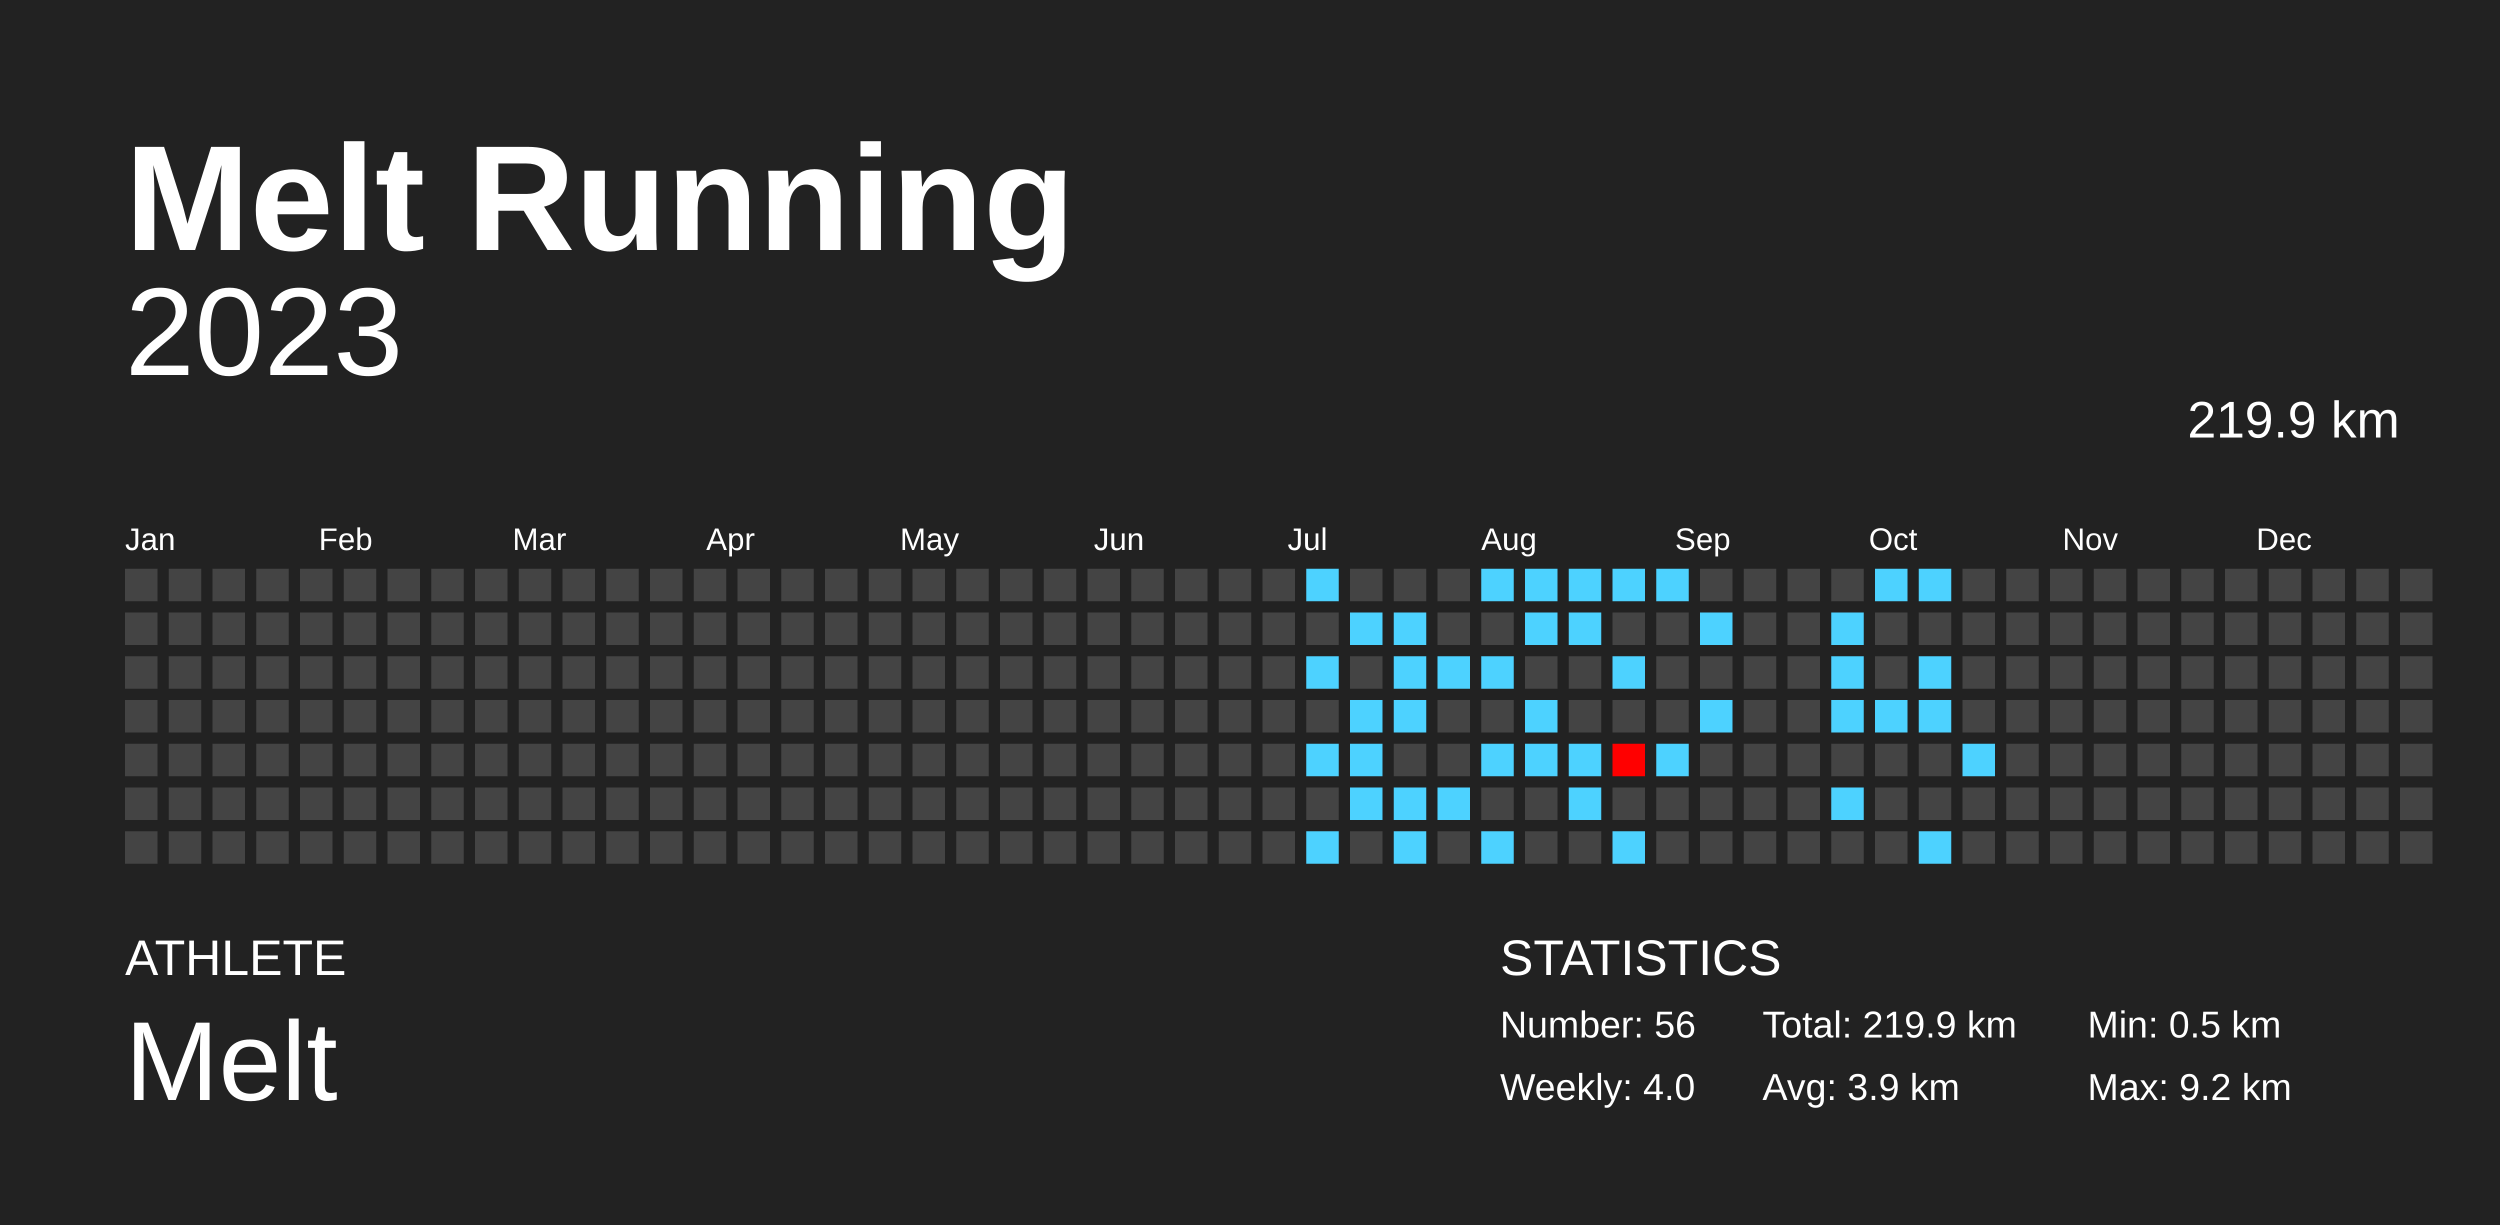
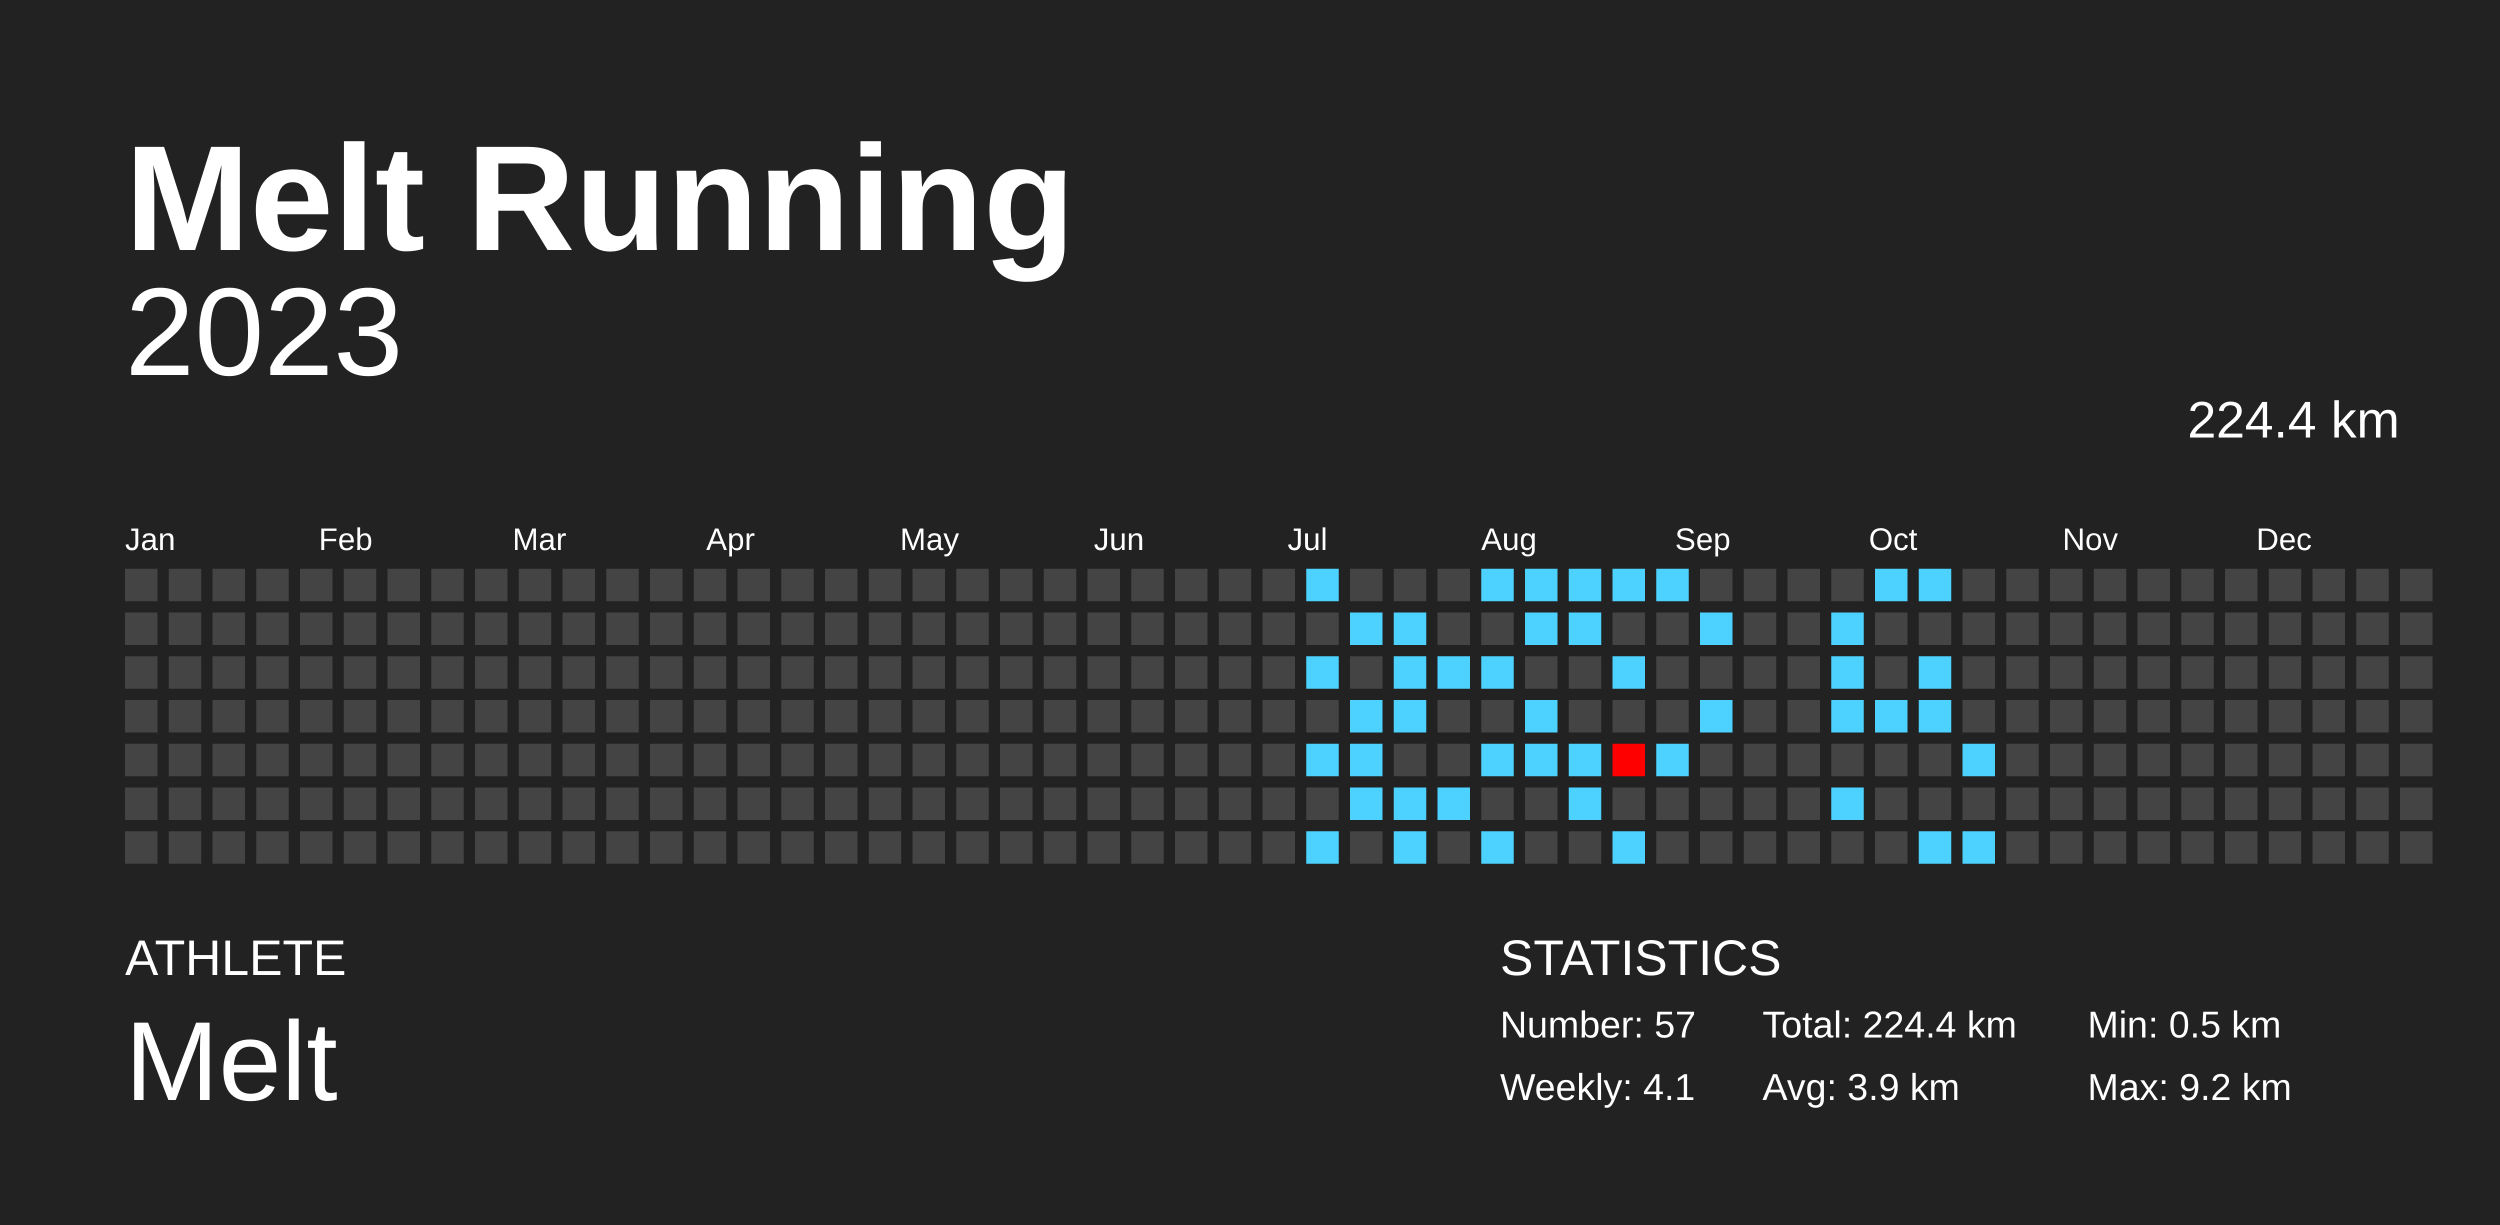
<svg xmlns="http://www.w3.org/2000/svg" baseProfile="full" height="98mm" version="1.1" viewBox="0,0,200,98" width="200mm">
  <defs />
  <rect fill="#222222" height="98" width="200" x="0" y="0" />
  <text fill="#FFFFFF" style="font-size:12px; font-family:Arial; font-weight:bold;" x="10" y="20">Melt Running</text>
  <text fill="#FFFFFF" style="font-size:4px; font-family:Arial" x="10" y="78">ATHLETE</text>
  <text fill="#FFFFFF" style="font-size:9px; font-family:Arial" x="10" y="88">Melt</text>
  <text fill="#FFFFFF" style="font-size:4px; font-family:Arial" x="120" y="78">STATISTICS</text>
-   <text fill="#FFFFFF" style="font-size:3px; font-family:Arial" x="120" y="83">Number: 56</text>
-   <text fill="#FFFFFF" style="font-size:3px; font-family:Arial" x="120" y="88">Weekly: 4.0</text>
-   <text fill="#FFFFFF" style="font-size:3px; font-family:Arial" x="141" y="83">Total: 219.9 km</text>
+   <text fill="#FFFFFF" style="font-size:3px; font-family:Arial" x="120" y="83">Number: 57</text>
+   <text fill="#FFFFFF" style="font-size:3px; font-family:Arial" x="120" y="88">Weekly: 4.1</text>
+   <text fill="#FFFFFF" style="font-size:3px; font-family:Arial" x="141" y="83">Total: 224.4 km</text>
  <text fill="#FFFFFF" style="font-size:3px; font-family:Arial" x="141" y="88">Avg: 3.9 km</text>
  <text fill="#FFFFFF" style="font-size:3px; font-family:Arial" x="167" y="83">Min: 0.5 km</text>
  <text fill="#FFFFFF" style="font-size:3px; font-family:Arial" x="167" y="88">Max: 9.2 km</text>
  <text alignment-baseline="hanging" fill="#FFFFFF" style="font-size:10.0px; font-family:Arial;" x="10" y="30">2023</text>
-   <text alignment-baseline="hanging" fill="#FFFFFF" style="font-size:4.125px; font-family:Arial;" x="175" y="35">219.9 km</text>
+   <text alignment-baseline="hanging" fill="#FFFFFF" style="font-size:4.125px; font-family:Arial;" x="175" y="35">224.4 km</text>
  <text fill="#FFFFFF" style="font-size:2.5px; font-family:Arial" x="10.0" y="44">Jan</text>
  <text fill="#FFFFFF" style="font-size:2.5px; font-family:Arial" x="25.5" y="44">Feb</text>
  <text fill="#FFFFFF" style="font-size:2.5px; font-family:Arial" x="41.0" y="44">Mar</text>
  <text fill="#FFFFFF" style="font-size:2.5px; font-family:Arial" x="56.5" y="44">Apr</text>
  <text fill="#FFFFFF" style="font-size:2.5px; font-family:Arial" x="72.0" y="44">May</text>
  <text fill="#FFFFFF" style="font-size:2.5px; font-family:Arial" x="87.5" y="44">Jun</text>
  <text fill="#FFFFFF" style="font-size:2.5px; font-family:Arial" x="103.0" y="44">Jul</text>
  <text fill="#FFFFFF" style="font-size:2.5px; font-family:Arial" x="118.5" y="44">Aug</text>
  <text fill="#FFFFFF" style="font-size:2.5px; font-family:Arial" x="134.0" y="44">Sep</text>
  <text fill="#FFFFFF" style="font-size:2.5px; font-family:Arial" x="149.5" y="44">Oct</text>
  <text fill="#FFFFFF" style="font-size:2.5px; font-family:Arial" x="165.0" y="44">Nov</text>
  <text fill="#FFFFFF" style="font-size:2.5px; font-family:Arial" x="180.5" y="44">Dec</text>
  <rect fill="#444444" height="2.6" width="2.6" x="10.0" y="45.5" />
  <rect fill="#444444" height="2.6" width="2.6" x="10.0" y="49.0" />
  <rect fill="#444444" height="2.6" width="2.6" x="10.0" y="52.5" />
  <rect fill="#444444" height="2.6" width="2.6" x="10.0" y="56.0" />
  <rect fill="#444444" height="2.6" width="2.6" x="10.0" y="59.5" />
  <rect fill="#444444" height="2.6" width="2.6" x="10.0" y="63.0" />
  <rect fill="#444444" height="2.6" width="2.6" x="10.0" y="66.5" />
  <rect fill="#444444" height="2.6" width="2.6" x="13.5" y="45.5" />
  <rect fill="#444444" height="2.6" width="2.6" x="13.5" y="49.0" />
  <rect fill="#444444" height="2.6" width="2.6" x="13.5" y="52.5" />
  <rect fill="#444444" height="2.6" width="2.6" x="13.5" y="56.0" />
  <rect fill="#444444" height="2.6" width="2.6" x="13.5" y="59.5" />
  <rect fill="#444444" height="2.6" width="2.6" x="13.5" y="63.0" />
  <rect fill="#444444" height="2.6" width="2.6" x="13.5" y="66.5" />
  <rect fill="#444444" height="2.6" width="2.6" x="17.0" y="45.5" />
  <rect fill="#444444" height="2.6" width="2.6" x="17.0" y="49.0" />
  <rect fill="#444444" height="2.6" width="2.6" x="17.0" y="52.5" />
  <rect fill="#444444" height="2.6" width="2.6" x="17.0" y="56.0" />
  <rect fill="#444444" height="2.6" width="2.6" x="17.0" y="59.5" />
  <rect fill="#444444" height="2.6" width="2.6" x="17.0" y="63.0" />
  <rect fill="#444444" height="2.6" width="2.6" x="17.0" y="66.5" />
  <rect fill="#444444" height="2.6" width="2.6" x="20.5" y="45.5" />
  <rect fill="#444444" height="2.6" width="2.6" x="20.5" y="49.0" />
  <rect fill="#444444" height="2.6" width="2.6" x="20.5" y="52.5" />
  <rect fill="#444444" height="2.6" width="2.6" x="20.5" y="56.0" />
  <rect fill="#444444" height="2.6" width="2.6" x="20.5" y="59.5" />
  <rect fill="#444444" height="2.6" width="2.6" x="20.5" y="63.0" />
  <rect fill="#444444" height="2.6" width="2.6" x="20.5" y="66.5" />
  <rect fill="#444444" height="2.6" width="2.6" x="24.0" y="45.5" />
  <rect fill="#444444" height="2.6" width="2.6" x="24.0" y="49.0" />
  <rect fill="#444444" height="2.6" width="2.6" x="24.0" y="52.5" />
  <rect fill="#444444" height="2.6" width="2.6" x="24.0" y="56.0" />
  <rect fill="#444444" height="2.6" width="2.6" x="24.0" y="59.5" />
  <rect fill="#444444" height="2.6" width="2.6" x="24.0" y="63.0" />
  <rect fill="#444444" height="2.6" width="2.6" x="24.0" y="66.5" />
  <rect fill="#444444" height="2.6" width="2.6" x="27.5" y="45.5" />
  <rect fill="#444444" height="2.6" width="2.6" x="27.5" y="49.0" />
  <rect fill="#444444" height="2.6" width="2.6" x="27.5" y="52.5" />
  <rect fill="#444444" height="2.6" width="2.6" x="27.5" y="56.0" />
  <rect fill="#444444" height="2.6" width="2.6" x="27.5" y="59.5" />
  <rect fill="#444444" height="2.6" width="2.6" x="27.5" y="63.0" />
  <rect fill="#444444" height="2.6" width="2.6" x="27.5" y="66.5" />
  <rect fill="#444444" height="2.6" width="2.6" x="31.0" y="45.5" />
  <rect fill="#444444" height="2.6" width="2.6" x="31.0" y="49.0" />
  <rect fill="#444444" height="2.6" width="2.6" x="31.0" y="52.5" />
  <rect fill="#444444" height="2.6" width="2.6" x="31.0" y="56.0" />
  <rect fill="#444444" height="2.6" width="2.6" x="31.0" y="59.5" />
  <rect fill="#444444" height="2.6" width="2.6" x="31.0" y="63.0" />
  <rect fill="#444444" height="2.6" width="2.6" x="31.0" y="66.5" />
  <rect fill="#444444" height="2.6" width="2.6" x="34.5" y="45.5" />
  <rect fill="#444444" height="2.6" width="2.6" x="34.5" y="49.0" />
  <rect fill="#444444" height="2.6" width="2.6" x="34.5" y="52.5" />
  <rect fill="#444444" height="2.6" width="2.6" x="34.5" y="56.0" />
  <rect fill="#444444" height="2.6" width="2.6" x="34.5" y="59.5" />
  <rect fill="#444444" height="2.6" width="2.6" x="34.5" y="63.0" />
  <rect fill="#444444" height="2.6" width="2.6" x="34.5" y="66.5" />
  <rect fill="#444444" height="2.6" width="2.6" x="38.0" y="45.5" />
  <rect fill="#444444" height="2.6" width="2.6" x="38.0" y="49.0" />
  <rect fill="#444444" height="2.6" width="2.6" x="38.0" y="52.5" />
  <rect fill="#444444" height="2.6" width="2.6" x="38.0" y="56.0" />
  <rect fill="#444444" height="2.6" width="2.6" x="38.0" y="59.5" />
  <rect fill="#444444" height="2.6" width="2.6" x="38.0" y="63.0" />
  <rect fill="#444444" height="2.6" width="2.6" x="38.0" y="66.5" />
  <rect fill="#444444" height="2.6" width="2.6" x="41.5" y="45.5" />
  <rect fill="#444444" height="2.6" width="2.6" x="41.5" y="49.0" />
  <rect fill="#444444" height="2.6" width="2.6" x="41.5" y="52.5" />
  <rect fill="#444444" height="2.6" width="2.6" x="41.5" y="56.0" />
  <rect fill="#444444" height="2.6" width="2.6" x="41.5" y="59.5" />
  <rect fill="#444444" height="2.6" width="2.6" x="41.5" y="63.0" />
  <rect fill="#444444" height="2.6" width="2.6" x="41.5" y="66.5" />
  <rect fill="#444444" height="2.6" width="2.6" x="45.0" y="45.5" />
  <rect fill="#444444" height="2.6" width="2.6" x="45.0" y="49.0" />
  <rect fill="#444444" height="2.6" width="2.6" x="45.0" y="52.5" />
  <rect fill="#444444" height="2.6" width="2.6" x="45.0" y="56.0" />
  <rect fill="#444444" height="2.6" width="2.6" x="45.0" y="59.5" />
  <rect fill="#444444" height="2.6" width="2.6" x="45.0" y="63.0" />
  <rect fill="#444444" height="2.6" width="2.6" x="45.0" y="66.5" />
  <rect fill="#444444" height="2.6" width="2.6" x="48.5" y="45.5" />
  <rect fill="#444444" height="2.6" width="2.6" x="48.5" y="49.0" />
  <rect fill="#444444" height="2.6" width="2.6" x="48.5" y="52.5" />
  <rect fill="#444444" height="2.6" width="2.6" x="48.5" y="56.0" />
  <rect fill="#444444" height="2.6" width="2.6" x="48.5" y="59.5" />
  <rect fill="#444444" height="2.6" width="2.6" x="48.5" y="63.0" />
  <rect fill="#444444" height="2.6" width="2.6" x="48.5" y="66.5" />
  <rect fill="#444444" height="2.6" width="2.6" x="52.0" y="45.5" />
  <rect fill="#444444" height="2.6" width="2.6" x="52.0" y="49.0" />
  <rect fill="#444444" height="2.6" width="2.6" x="52.0" y="52.5" />
  <rect fill="#444444" height="2.6" width="2.6" x="52.0" y="56.0" />
  <rect fill="#444444" height="2.6" width="2.6" x="52.0" y="59.5" />
  <rect fill="#444444" height="2.6" width="2.6" x="52.0" y="63.0" />
  <rect fill="#444444" height="2.6" width="2.6" x="52.0" y="66.5" />
  <rect fill="#444444" height="2.6" width="2.6" x="55.5" y="45.5" />
  <rect fill="#444444" height="2.6" width="2.6" x="55.5" y="49.0" />
  <rect fill="#444444" height="2.6" width="2.6" x="55.5" y="52.5" />
  <rect fill="#444444" height="2.6" width="2.6" x="55.5" y="56.0" />
  <rect fill="#444444" height="2.6" width="2.6" x="55.5" y="59.5" />
  <rect fill="#444444" height="2.6" width="2.6" x="55.5" y="63.0" />
  <rect fill="#444444" height="2.6" width="2.6" x="55.5" y="66.5" />
  <rect fill="#444444" height="2.6" width="2.6" x="59.0" y="45.5" />
  <rect fill="#444444" height="2.6" width="2.6" x="59.0" y="49.0" />
  <rect fill="#444444" height="2.6" width="2.6" x="59.0" y="52.5" />
  <rect fill="#444444" height="2.6" width="2.6" x="59.0" y="56.0" />
  <rect fill="#444444" height="2.6" width="2.6" x="59.0" y="59.5" />
  <rect fill="#444444" height="2.6" width="2.6" x="59.0" y="63.0" />
  <rect fill="#444444" height="2.6" width="2.6" x="59.0" y="66.5" />
  <rect fill="#444444" height="2.6" width="2.6" x="62.5" y="45.5" />
  <rect fill="#444444" height="2.6" width="2.6" x="62.5" y="49.0" />
  <rect fill="#444444" height="2.6" width="2.6" x="62.5" y="52.5" />
  <rect fill="#444444" height="2.6" width="2.6" x="62.5" y="56.0" />
  <rect fill="#444444" height="2.6" width="2.6" x="62.5" y="59.5" />
  <rect fill="#444444" height="2.6" width="2.6" x="62.5" y="63.0" />
  <rect fill="#444444" height="2.6" width="2.6" x="62.5" y="66.5" />
  <rect fill="#444444" height="2.6" width="2.6" x="66.0" y="45.5" />
  <rect fill="#444444" height="2.6" width="2.6" x="66.0" y="49.0" />
  <rect fill="#444444" height="2.6" width="2.6" x="66.0" y="52.5" />
  <rect fill="#444444" height="2.6" width="2.6" x="66.0" y="56.0" />
  <rect fill="#444444" height="2.6" width="2.6" x="66.0" y="59.5" />
  <rect fill="#444444" height="2.6" width="2.6" x="66.0" y="63.0" />
  <rect fill="#444444" height="2.6" width="2.6" x="66.0" y="66.5" />
  <rect fill="#444444" height="2.6" width="2.6" x="69.5" y="45.5" />
  <rect fill="#444444" height="2.6" width="2.6" x="69.5" y="49.0" />
  <rect fill="#444444" height="2.6" width="2.6" x="69.5" y="52.5" />
  <rect fill="#444444" height="2.6" width="2.6" x="69.5" y="56.0" />
  <rect fill="#444444" height="2.6" width="2.6" x="69.5" y="59.5" />
  <rect fill="#444444" height="2.6" width="2.6" x="69.5" y="63.0" />
  <rect fill="#444444" height="2.6" width="2.6" x="69.5" y="66.5" />
  <rect fill="#444444" height="2.6" width="2.6" x="73.0" y="45.5" />
  <rect fill="#444444" height="2.6" width="2.6" x="73.0" y="49.0" />
  <rect fill="#444444" height="2.6" width="2.6" x="73.0" y="52.5" />
  <rect fill="#444444" height="2.6" width="2.6" x="73.0" y="56.0" />
  <rect fill="#444444" height="2.6" width="2.6" x="73.0" y="59.5" />
  <rect fill="#444444" height="2.6" width="2.6" x="73.0" y="63.0" />
  <rect fill="#444444" height="2.6" width="2.6" x="73.0" y="66.5" />
  <rect fill="#444444" height="2.6" width="2.6" x="76.5" y="45.5" />
  <rect fill="#444444" height="2.6" width="2.6" x="76.5" y="49.0" />
  <rect fill="#444444" height="2.6" width="2.6" x="76.5" y="52.5" />
  <rect fill="#444444" height="2.6" width="2.6" x="76.5" y="56.0" />
  <rect fill="#444444" height="2.6" width="2.6" x="76.5" y="59.5" />
  <rect fill="#444444" height="2.6" width="2.6" x="76.5" y="63.0" />
  <rect fill="#444444" height="2.6" width="2.6" x="76.5" y="66.5" />
  <rect fill="#444444" height="2.6" width="2.6" x="80.0" y="45.5" />
  <rect fill="#444444" height="2.6" width="2.6" x="80.0" y="49.0" />
  <rect fill="#444444" height="2.6" width="2.6" x="80.0" y="52.5" />
  <rect fill="#444444" height="2.6" width="2.6" x="80.0" y="56.0" />
  <rect fill="#444444" height="2.6" width="2.6" x="80.0" y="59.5" />
  <rect fill="#444444" height="2.6" width="2.6" x="80.0" y="63.0" />
  <rect fill="#444444" height="2.6" width="2.6" x="80.0" y="66.5" />
  <rect fill="#444444" height="2.6" width="2.6" x="83.5" y="45.5" />
  <rect fill="#444444" height="2.6" width="2.6" x="83.5" y="49.0" />
  <rect fill="#444444" height="2.6" width="2.6" x="83.5" y="52.5" />
  <rect fill="#444444" height="2.6" width="2.6" x="83.5" y="56.0" />
  <rect fill="#444444" height="2.6" width="2.6" x="83.5" y="59.5" />
  <rect fill="#444444" height="2.6" width="2.6" x="83.5" y="63.0" />
  <rect fill="#444444" height="2.6" width="2.6" x="83.5" y="66.5" />
  <rect fill="#444444" height="2.6" width="2.6" x="87.0" y="45.5" />
  <rect fill="#444444" height="2.6" width="2.6" x="87.0" y="49.0" />
  <rect fill="#444444" height="2.6" width="2.6" x="87.0" y="52.5" />
  <rect fill="#444444" height="2.6" width="2.6" x="87.0" y="56.0" />
  <rect fill="#444444" height="2.6" width="2.6" x="87.0" y="59.5" />
  <rect fill="#444444" height="2.6" width="2.6" x="87.0" y="63.0" />
  <rect fill="#444444" height="2.6" width="2.6" x="87.0" y="66.5" />
  <rect fill="#444444" height="2.6" width="2.6" x="90.5" y="45.5" />
  <rect fill="#444444" height="2.6" width="2.6" x="90.5" y="49.0" />
  <rect fill="#444444" height="2.6" width="2.6" x="90.5" y="52.5" />
  <rect fill="#444444" height="2.6" width="2.6" x="90.5" y="56.0" />
  <rect fill="#444444" height="2.6" width="2.6" x="90.5" y="59.5" />
  <rect fill="#444444" height="2.6" width="2.6" x="90.5" y="63.0" />
  <rect fill="#444444" height="2.6" width="2.6" x="90.5" y="66.5" />
  <rect fill="#444444" height="2.6" width="2.6" x="94.0" y="45.5" />
  <rect fill="#444444" height="2.6" width="2.6" x="94.0" y="49.0" />
  <rect fill="#444444" height="2.6" width="2.6" x="94.0" y="52.5" />
  <rect fill="#444444" height="2.6" width="2.6" x="94.0" y="56.0" />
  <rect fill="#444444" height="2.6" width="2.6" x="94.0" y="59.5" />
  <rect fill="#444444" height="2.6" width="2.6" x="94.0" y="63.0" />
  <rect fill="#444444" height="2.6" width="2.6" x="94.0" y="66.5" />
  <rect fill="#444444" height="2.6" width="2.6" x="97.5" y="45.5" />
  <rect fill="#444444" height="2.6" width="2.6" x="97.5" y="49.0" />
  <rect fill="#444444" height="2.6" width="2.6" x="97.5" y="52.5" />
  <rect fill="#444444" height="2.6" width="2.6" x="97.5" y="56.0" />
  <rect fill="#444444" height="2.6" width="2.6" x="97.5" y="59.5" />
  <rect fill="#444444" height="2.6" width="2.6" x="97.5" y="63.0" />
  <rect fill="#444444" height="2.6" width="2.6" x="97.5" y="66.5" />
  <rect fill="#444444" height="2.6" width="2.6" x="101.0" y="45.5" />
  <rect fill="#444444" height="2.6" width="2.6" x="101.0" y="49.0" />
  <rect fill="#444444" height="2.6" width="2.6" x="101.0" y="52.5" />
  <rect fill="#444444" height="2.6" width="2.6" x="101.0" y="56.0" />
  <rect fill="#444444" height="2.6" width="2.6" x="101.0" y="59.5" />
  <rect fill="#444444" height="2.6" width="2.6" x="101.0" y="63.0" />
  <rect fill="#444444" height="2.6" width="2.6" x="101.0" y="66.5" />
  <rect fill="#4dd2ff" height="2.6" width="2.6" x="104.5" y="45.5" />
  <rect fill="#444444" height="2.6" width="2.6" x="104.5" y="49.0" />
  <rect fill="#4dd2ff" height="2.6" width="2.6" x="104.5" y="52.5" />
  <rect fill="#444444" height="2.6" width="2.6" x="104.5" y="56.0" />
  <rect fill="#4dd2ff" height="2.6" width="2.6" x="104.5" y="59.5" />
  <rect fill="#444444" height="2.6" width="2.6" x="104.5" y="63.0" />
  <rect fill="#4dd2ff" height="2.6" width="2.6" x="104.5" y="66.5" />
  <rect fill="#444444" height="2.6" width="2.6" x="108.0" y="45.5" />
  <rect fill="#4dd2ff" height="2.6" width="2.6" x="108.0" y="49.0" />
  <rect fill="#444444" height="2.6" width="2.6" x="108.0" y="52.5" />
  <rect fill="#4dd2ff" height="2.6" width="2.6" x="108.0" y="56.0" />
  <rect fill="#4dd2ff" height="2.6" width="2.6" x="108.0" y="59.5" />
  <rect fill="#4dd2ff" height="2.6" width="2.6" x="108.0" y="63.0" />
  <rect fill="#444444" height="2.6" width="2.6" x="108.0" y="66.5" />
  <rect fill="#444444" height="2.6" width="2.6" x="111.5" y="45.5" />
  <rect fill="#4dd2ff" height="2.6" width="2.6" x="111.5" y="49.0" />
  <rect fill="#4dd2ff" height="2.6" width="2.6" x="111.5" y="52.5" />
  <rect fill="#4dd2ff" height="2.6" width="2.6" x="111.5" y="56.0" />
  <rect fill="#444444" height="2.6" width="2.6" x="111.5" y="59.5" />
  <rect fill="#4dd2ff" height="2.6" width="2.6" x="111.5" y="63.0" />
  <rect fill="#4dd2ff" height="2.6" width="2.6" x="111.5" y="66.5" />
  <rect fill="#444444" height="2.6" width="2.6" x="115.0" y="45.5" />
  <rect fill="#444444" height="2.6" width="2.6" x="115.0" y="49.0" />
  <rect fill="#4dd2ff" height="2.6" width="2.6" x="115.0" y="52.5" />
  <rect fill="#444444" height="2.6" width="2.6" x="115.0" y="56.0" />
  <rect fill="#444444" height="2.6" width="2.6" x="115.0" y="59.5" />
  <rect fill="#4dd2ff" height="2.6" width="2.6" x="115.0" y="63.0" />
  <rect fill="#444444" height="2.6" width="2.6" x="115.0" y="66.5" />
  <rect fill="#4dd2ff" height="2.6" width="2.6" x="118.5" y="45.5" />
  <rect fill="#444444" height="2.6" width="2.6" x="118.5" y="49.0" />
  <rect fill="#4dd2ff" height="2.6" width="2.6" x="118.5" y="52.5" />
  <rect fill="#444444" height="2.6" width="2.6" x="118.5" y="56.0" />
  <rect fill="#4dd2ff" height="2.6" width="2.6" x="118.5" y="59.5" />
  <rect fill="#444444" height="2.6" width="2.6" x="118.5" y="63.0" />
  <rect fill="#4dd2ff" height="2.6" width="2.6" x="118.5" y="66.5" />
  <rect fill="#4dd2ff" height="2.6" width="2.6" x="122.0" y="45.5" />
  <rect fill="#4dd2ff" height="2.6" width="2.6" x="122.0" y="49.0" />
  <rect fill="#444444" height="2.6" width="2.6" x="122.0" y="52.5" />
  <rect fill="#4dd2ff" height="2.6" width="2.6" x="122.0" y="56.0" />
  <rect fill="#4dd2ff" height="2.6" width="2.6" x="122.0" y="59.5" />
  <rect fill="#444444" height="2.6" width="2.6" x="122.0" y="63.0" />
  <rect fill="#444444" height="2.6" width="2.6" x="122.0" y="66.5" />
  <rect fill="#4dd2ff" height="2.6" width="2.6" x="125.5" y="45.5" />
  <rect fill="#4dd2ff" height="2.6" width="2.6" x="125.5" y="49.0" />
  <rect fill="#444444" height="2.6" width="2.6" x="125.5" y="52.5" />
  <rect fill="#444444" height="2.6" width="2.6" x="125.5" y="56.0" />
  <rect fill="#4dd2ff" height="2.6" width="2.6" x="125.5" y="59.5" />
  <rect fill="#4dd2ff" height="2.6" width="2.6" x="125.5" y="63.0" />
  <rect fill="#444444" height="2.6" width="2.6" x="125.5" y="66.5" />
  <rect fill="#4dd2ff" height="2.6" width="2.6" x="129.0" y="45.5" />
  <rect fill="#444444" height="2.6" width="2.6" x="129.0" y="49.0" />
  <rect fill="#4dd2ff" height="2.6" width="2.6" x="129.0" y="52.5" />
  <rect fill="#444444" height="2.6" width="2.6" x="129.0" y="56.0" />
  <rect fill="#ff0000" height="2.6" width="2.6" x="129.0" y="59.5" />
  <rect fill="#444444" height="2.6" width="2.6" x="129.0" y="63.0" />
  <rect fill="#4dd2ff" height="2.6" width="2.6" x="129.0" y="66.5" />
  <rect fill="#4dd2ff" height="2.6" width="2.6" x="132.5" y="45.5" />
  <rect fill="#444444" height="2.6" width="2.6" x="132.5" y="49.0" />
  <rect fill="#444444" height="2.6" width="2.6" x="132.5" y="52.5" />
  <rect fill="#444444" height="2.6" width="2.6" x="132.5" y="56.0" />
  <rect fill="#4dd2ff" height="2.6" width="2.6" x="132.5" y="59.5" />
  <rect fill="#444444" height="2.6" width="2.6" x="132.5" y="63.0" />
  <rect fill="#444444" height="2.6" width="2.6" x="132.5" y="66.5" />
  <rect fill="#444444" height="2.6" width="2.6" x="136.0" y="45.5" />
  <rect fill="#4dd2ff" height="2.6" width="2.6" x="136.0" y="49.0" />
  <rect fill="#444444" height="2.6" width="2.6" x="136.0" y="52.5" />
  <rect fill="#4dd2ff" height="2.6" width="2.6" x="136.0" y="56.0" />
  <rect fill="#444444" height="2.6" width="2.6" x="136.0" y="59.5" />
  <rect fill="#444444" height="2.6" width="2.6" x="136.0" y="63.0" />
  <rect fill="#444444" height="2.6" width="2.6" x="136.0" y="66.5" />
  <rect fill="#444444" height="2.6" width="2.6" x="139.5" y="45.5" />
  <rect fill="#444444" height="2.6" width="2.6" x="139.5" y="49.0" />
  <rect fill="#444444" height="2.6" width="2.6" x="139.5" y="52.5" />
  <rect fill="#444444" height="2.6" width="2.6" x="139.5" y="56.0" />
  <rect fill="#444444" height="2.6" width="2.6" x="139.5" y="59.5" />
  <rect fill="#444444" height="2.6" width="2.6" x="139.5" y="63.0" />
  <rect fill="#444444" height="2.6" width="2.6" x="139.5" y="66.5" />
  <rect fill="#444444" height="2.6" width="2.6" x="143.0" y="45.5" />
  <rect fill="#444444" height="2.6" width="2.6" x="143.0" y="49.0" />
  <rect fill="#444444" height="2.6" width="2.6" x="143.0" y="52.5" />
  <rect fill="#444444" height="2.6" width="2.6" x="143.0" y="56.0" />
  <rect fill="#444444" height="2.6" width="2.6" x="143.0" y="59.5" />
  <rect fill="#444444" height="2.6" width="2.6" x="143.0" y="63.0" />
  <rect fill="#444444" height="2.6" width="2.6" x="143.0" y="66.5" />
  <rect fill="#444444" height="2.6" width="2.6" x="146.5" y="45.5" />
  <rect fill="#4dd2ff" height="2.6" width="2.6" x="146.5" y="49.0" />
  <rect fill="#4dd2ff" height="2.6" width="2.6" x="146.5" y="52.5" />
  <rect fill="#4dd2ff" height="2.6" width="2.6" x="146.5" y="56.0" />
  <rect fill="#444444" height="2.6" width="2.6" x="146.5" y="59.5" />
  <rect fill="#4dd2ff" height="2.6" width="2.6" x="146.5" y="63.0" />
  <rect fill="#444444" height="2.6" width="2.6" x="146.5" y="66.5" />
  <rect fill="#4dd2ff" height="2.6" width="2.6" x="150.0" y="45.5" />
  <rect fill="#444444" height="2.6" width="2.6" x="150.0" y="49.0" />
  <rect fill="#444444" height="2.6" width="2.6" x="150.0" y="52.5" />
  <rect fill="#4dd2ff" height="2.6" width="2.6" x="150.0" y="56.0" />
  <rect fill="#444444" height="2.6" width="2.6" x="150.0" y="59.5" />
  <rect fill="#444444" height="2.6" width="2.6" x="150.0" y="63.0" />
  <rect fill="#444444" height="2.6" width="2.6" x="150.0" y="66.5" />
  <rect fill="#4dd2ff" height="2.6" width="2.6" x="153.5" y="45.5" />
  <rect fill="#444444" height="2.6" width="2.6" x="153.5" y="49.0" />
  <rect fill="#4dd2ff" height="2.6" width="2.6" x="153.5" y="52.5" />
  <rect fill="#4dd2ff" height="2.6" width="2.6" x="153.5" y="56.0" />
  <rect fill="#444444" height="2.6" width="2.6" x="153.5" y="59.5" />
  <rect fill="#444444" height="2.6" width="2.6" x="153.5" y="63.0" />
  <rect fill="#4dd2ff" height="2.6" width="2.6" x="153.5" y="66.5" />
  <rect fill="#444444" height="2.6" width="2.6" x="157.0" y="45.5" />
  <rect fill="#444444" height="2.6" width="2.6" x="157.0" y="49.0" />
  <rect fill="#444444" height="2.6" width="2.6" x="157.0" y="52.5" />
  <rect fill="#444444" height="2.6" width="2.6" x="157.0" y="56.0" />
  <rect fill="#4dd2ff" height="2.6" width="2.6" x="157.0" y="59.5" />
  <rect fill="#444444" height="2.6" width="2.6" x="157.0" y="63.0" />
-   <rect fill="#444444" height="2.6" width="2.6" x="157.0" y="66.5" />
+   <rect fill="#4dd2ff" height="2.6" width="2.6" x="157.0" y="66.5" />
  <rect fill="#444444" height="2.6" width="2.6" x="160.5" y="45.5" />
  <rect fill="#444444" height="2.6" width="2.6" x="160.5" y="49.0" />
  <rect fill="#444444" height="2.6" width="2.6" x="160.5" y="52.5" />
  <rect fill="#444444" height="2.6" width="2.6" x="160.5" y="56.0" />
  <rect fill="#444444" height="2.6" width="2.6" x="160.5" y="59.5" />
  <rect fill="#444444" height="2.6" width="2.6" x="160.5" y="63.0" />
  <rect fill="#444444" height="2.6" width="2.6" x="160.5" y="66.5" />
  <rect fill="#444444" height="2.6" width="2.6" x="164.0" y="45.5" />
  <rect fill="#444444" height="2.6" width="2.6" x="164.0" y="49.0" />
  <rect fill="#444444" height="2.6" width="2.6" x="164.0" y="52.5" />
  <rect fill="#444444" height="2.6" width="2.6" x="164.0" y="56.0" />
  <rect fill="#444444" height="2.6" width="2.6" x="164.0" y="59.5" />
  <rect fill="#444444" height="2.6" width="2.6" x="164.0" y="63.0" />
  <rect fill="#444444" height="2.6" width="2.6" x="164.0" y="66.5" />
  <rect fill="#444444" height="2.6" width="2.6" x="167.5" y="45.5" />
  <rect fill="#444444" height="2.6" width="2.6" x="167.5" y="49.0" />
  <rect fill="#444444" height="2.6" width="2.6" x="167.5" y="52.5" />
  <rect fill="#444444" height="2.6" width="2.6" x="167.5" y="56.0" />
  <rect fill="#444444" height="2.6" width="2.6" x="167.5" y="59.5" />
  <rect fill="#444444" height="2.6" width="2.6" x="167.5" y="63.0" />
  <rect fill="#444444" height="2.6" width="2.6" x="167.5" y="66.5" />
  <rect fill="#444444" height="2.6" width="2.6" x="171.0" y="45.5" />
  <rect fill="#444444" height="2.6" width="2.6" x="171.0" y="49.0" />
  <rect fill="#444444" height="2.6" width="2.6" x="171.0" y="52.5" />
  <rect fill="#444444" height="2.6" width="2.6" x="171.0" y="56.0" />
  <rect fill="#444444" height="2.6" width="2.6" x="171.0" y="59.5" />
  <rect fill="#444444" height="2.6" width="2.6" x="171.0" y="63.0" />
  <rect fill="#444444" height="2.6" width="2.6" x="171.0" y="66.5" />
  <rect fill="#444444" height="2.6" width="2.6" x="174.5" y="45.5" />
  <rect fill="#444444" height="2.6" width="2.6" x="174.5" y="49.0" />
  <rect fill="#444444" height="2.6" width="2.6" x="174.5" y="52.5" />
  <rect fill="#444444" height="2.6" width="2.6" x="174.5" y="56.0" />
  <rect fill="#444444" height="2.6" width="2.6" x="174.5" y="59.5" />
  <rect fill="#444444" height="2.6" width="2.6" x="174.5" y="63.0" />
  <rect fill="#444444" height="2.6" width="2.6" x="174.5" y="66.5" />
  <rect fill="#444444" height="2.6" width="2.6" x="178.0" y="45.5" />
  <rect fill="#444444" height="2.6" width="2.6" x="178.0" y="49.0" />
  <rect fill="#444444" height="2.6" width="2.6" x="178.0" y="52.5" />
  <rect fill="#444444" height="2.6" width="2.6" x="178.0" y="56.0" />
  <rect fill="#444444" height="2.6" width="2.6" x="178.0" y="59.5" />
  <rect fill="#444444" height="2.6" width="2.6" x="178.0" y="63.0" />
  <rect fill="#444444" height="2.6" width="2.6" x="178.0" y="66.5" />
  <rect fill="#444444" height="2.6" width="2.6" x="181.5" y="45.5" />
  <rect fill="#444444" height="2.6" width="2.6" x="181.5" y="49.0" />
  <rect fill="#444444" height="2.6" width="2.6" x="181.5" y="52.5" />
  <rect fill="#444444" height="2.6" width="2.6" x="181.5" y="56.0" />
  <rect fill="#444444" height="2.6" width="2.6" x="181.5" y="59.5" />
  <rect fill="#444444" height="2.6" width="2.6" x="181.5" y="63.0" />
  <rect fill="#444444" height="2.6" width="2.6" x="181.5" y="66.5" />
  <rect fill="#444444" height="2.6" width="2.6" x="185.0" y="45.5" />
  <rect fill="#444444" height="2.6" width="2.6" x="185.0" y="49.0" />
  <rect fill="#444444" height="2.6" width="2.6" x="185.0" y="52.5" />
  <rect fill="#444444" height="2.6" width="2.6" x="185.0" y="56.0" />
  <rect fill="#444444" height="2.6" width="2.6" x="185.0" y="59.5" />
  <rect fill="#444444" height="2.6" width="2.6" x="185.0" y="63.0" />
  <rect fill="#444444" height="2.6" width="2.6" x="185.0" y="66.5" />
  <rect fill="#444444" height="2.6" width="2.6" x="188.5" y="45.5" />
  <rect fill="#444444" height="2.6" width="2.6" x="188.5" y="49.0" />
  <rect fill="#444444" height="2.6" width="2.6" x="188.5" y="52.5" />
  <rect fill="#444444" height="2.6" width="2.6" x="188.5" y="56.0" />
  <rect fill="#444444" height="2.6" width="2.6" x="188.5" y="59.5" />
  <rect fill="#444444" height="2.6" width="2.6" x="188.5" y="63.0" />
  <rect fill="#444444" height="2.6" width="2.6" x="188.5" y="66.5" />
  <rect fill="#444444" height="2.6" width="2.6" x="192.0" y="45.5" />
  <rect fill="#444444" height="2.6" width="2.6" x="192.0" y="49.0" />
  <rect fill="#444444" height="2.6" width="2.6" x="192.0" y="52.5" />
  <rect fill="#444444" height="2.6" width="2.6" x="192.0" y="56.0" />
  <rect fill="#444444" height="2.6" width="2.6" x="192.0" y="59.5" />
  <rect fill="#444444" height="2.6" width="2.6" x="192.0" y="63.0" />
  <rect fill="#444444" height="2.6" width="2.6" x="192.0" y="66.5" />
</svg>
